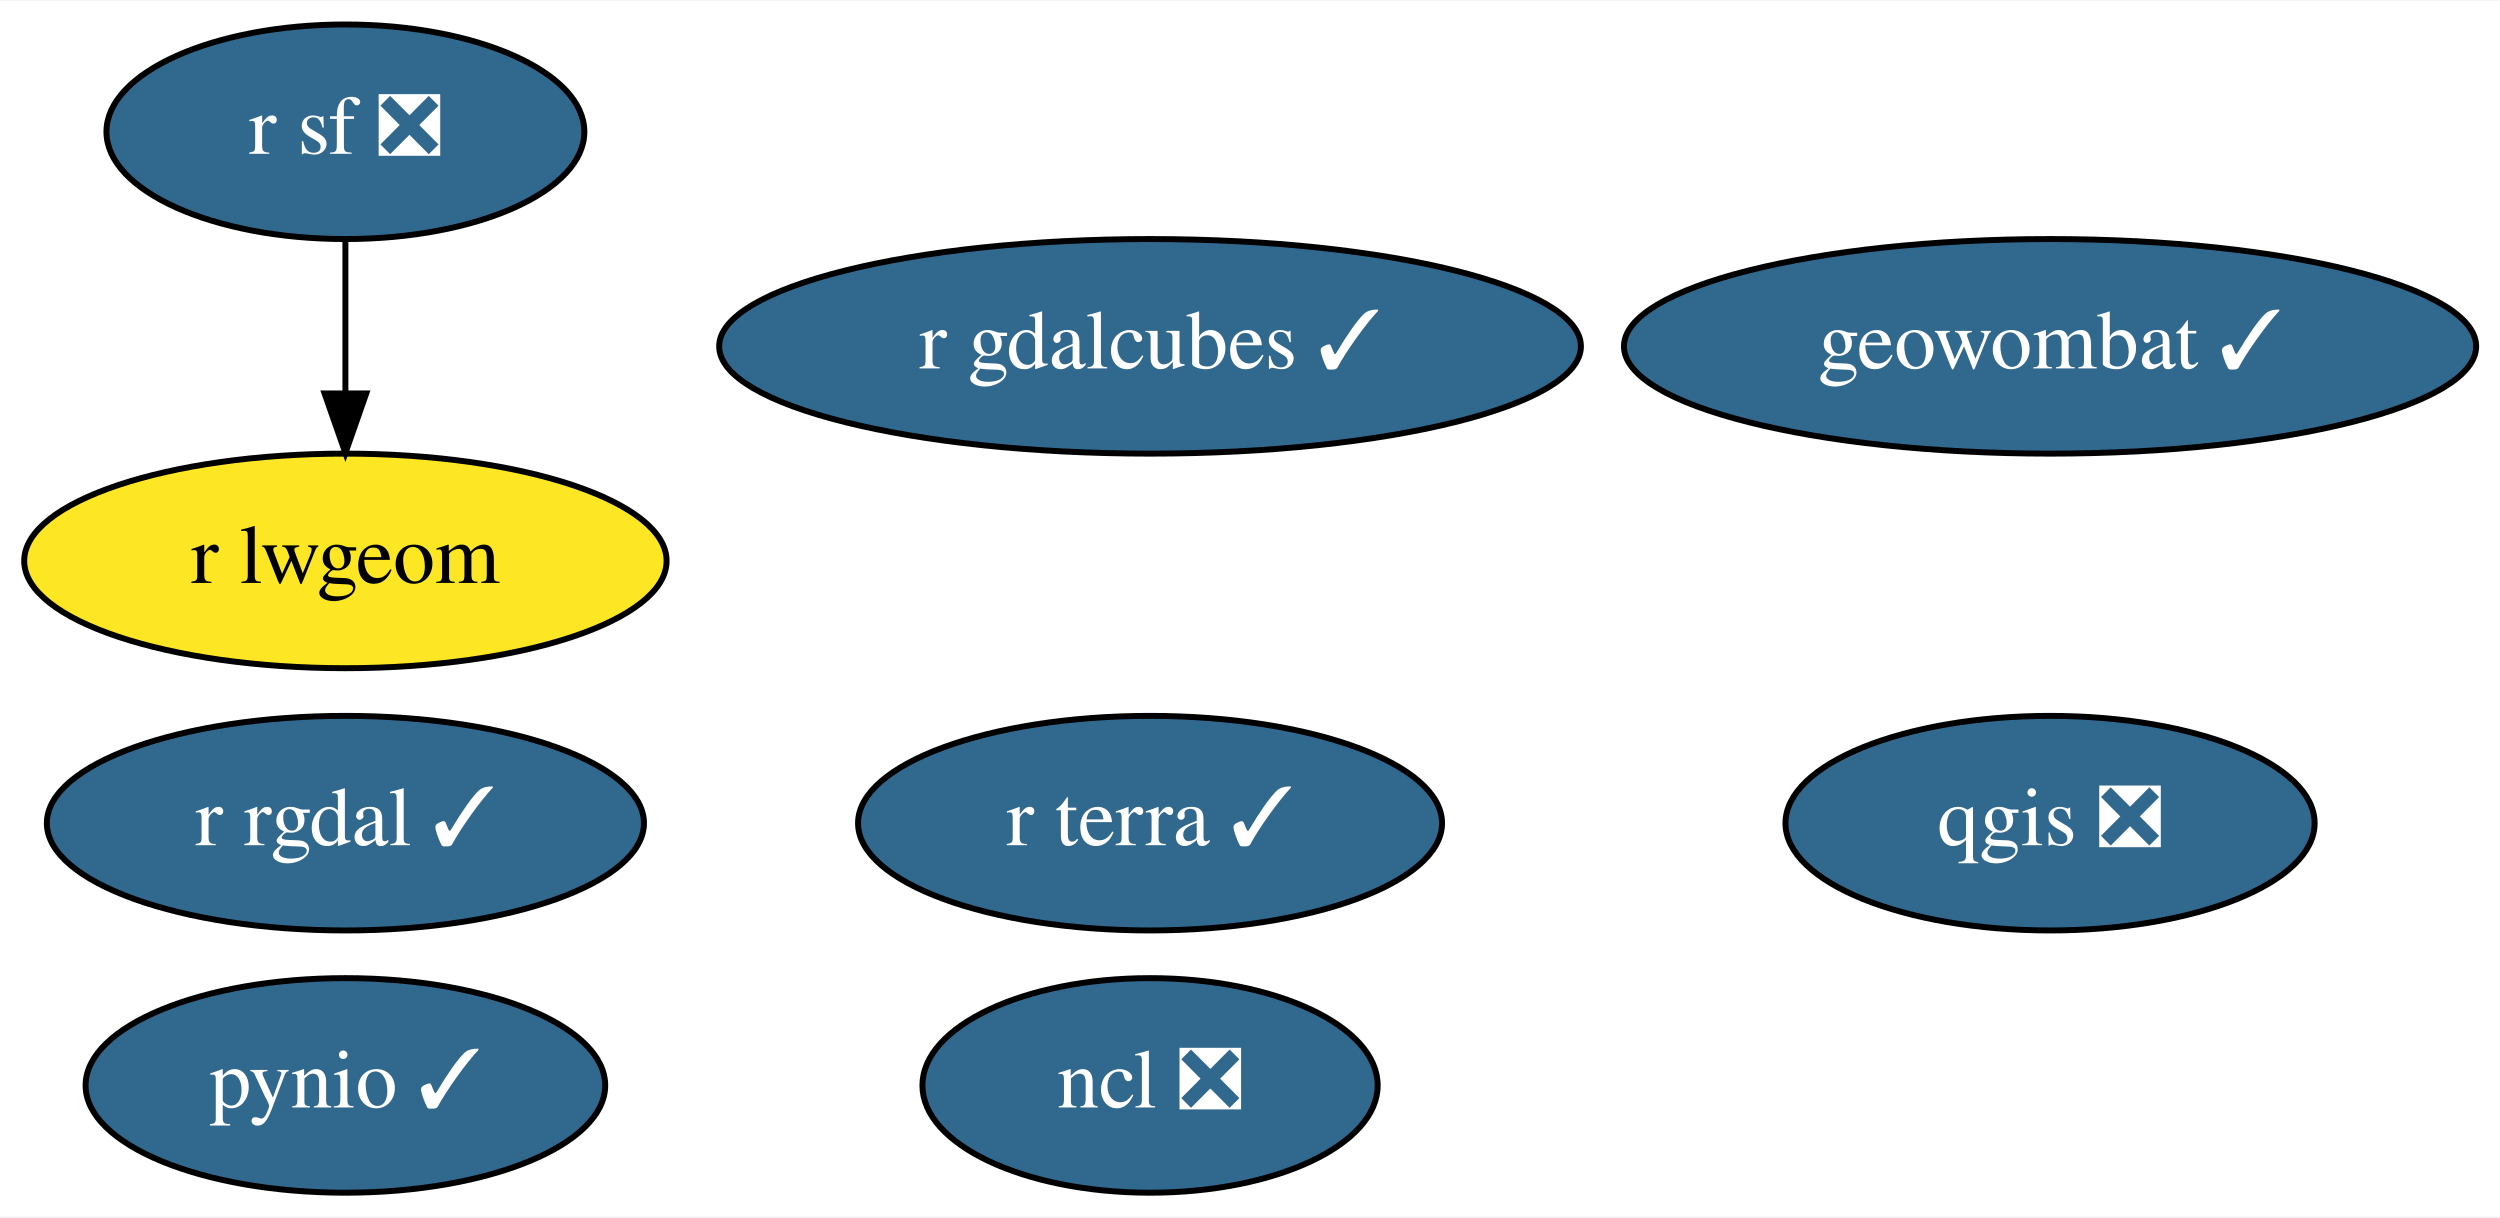
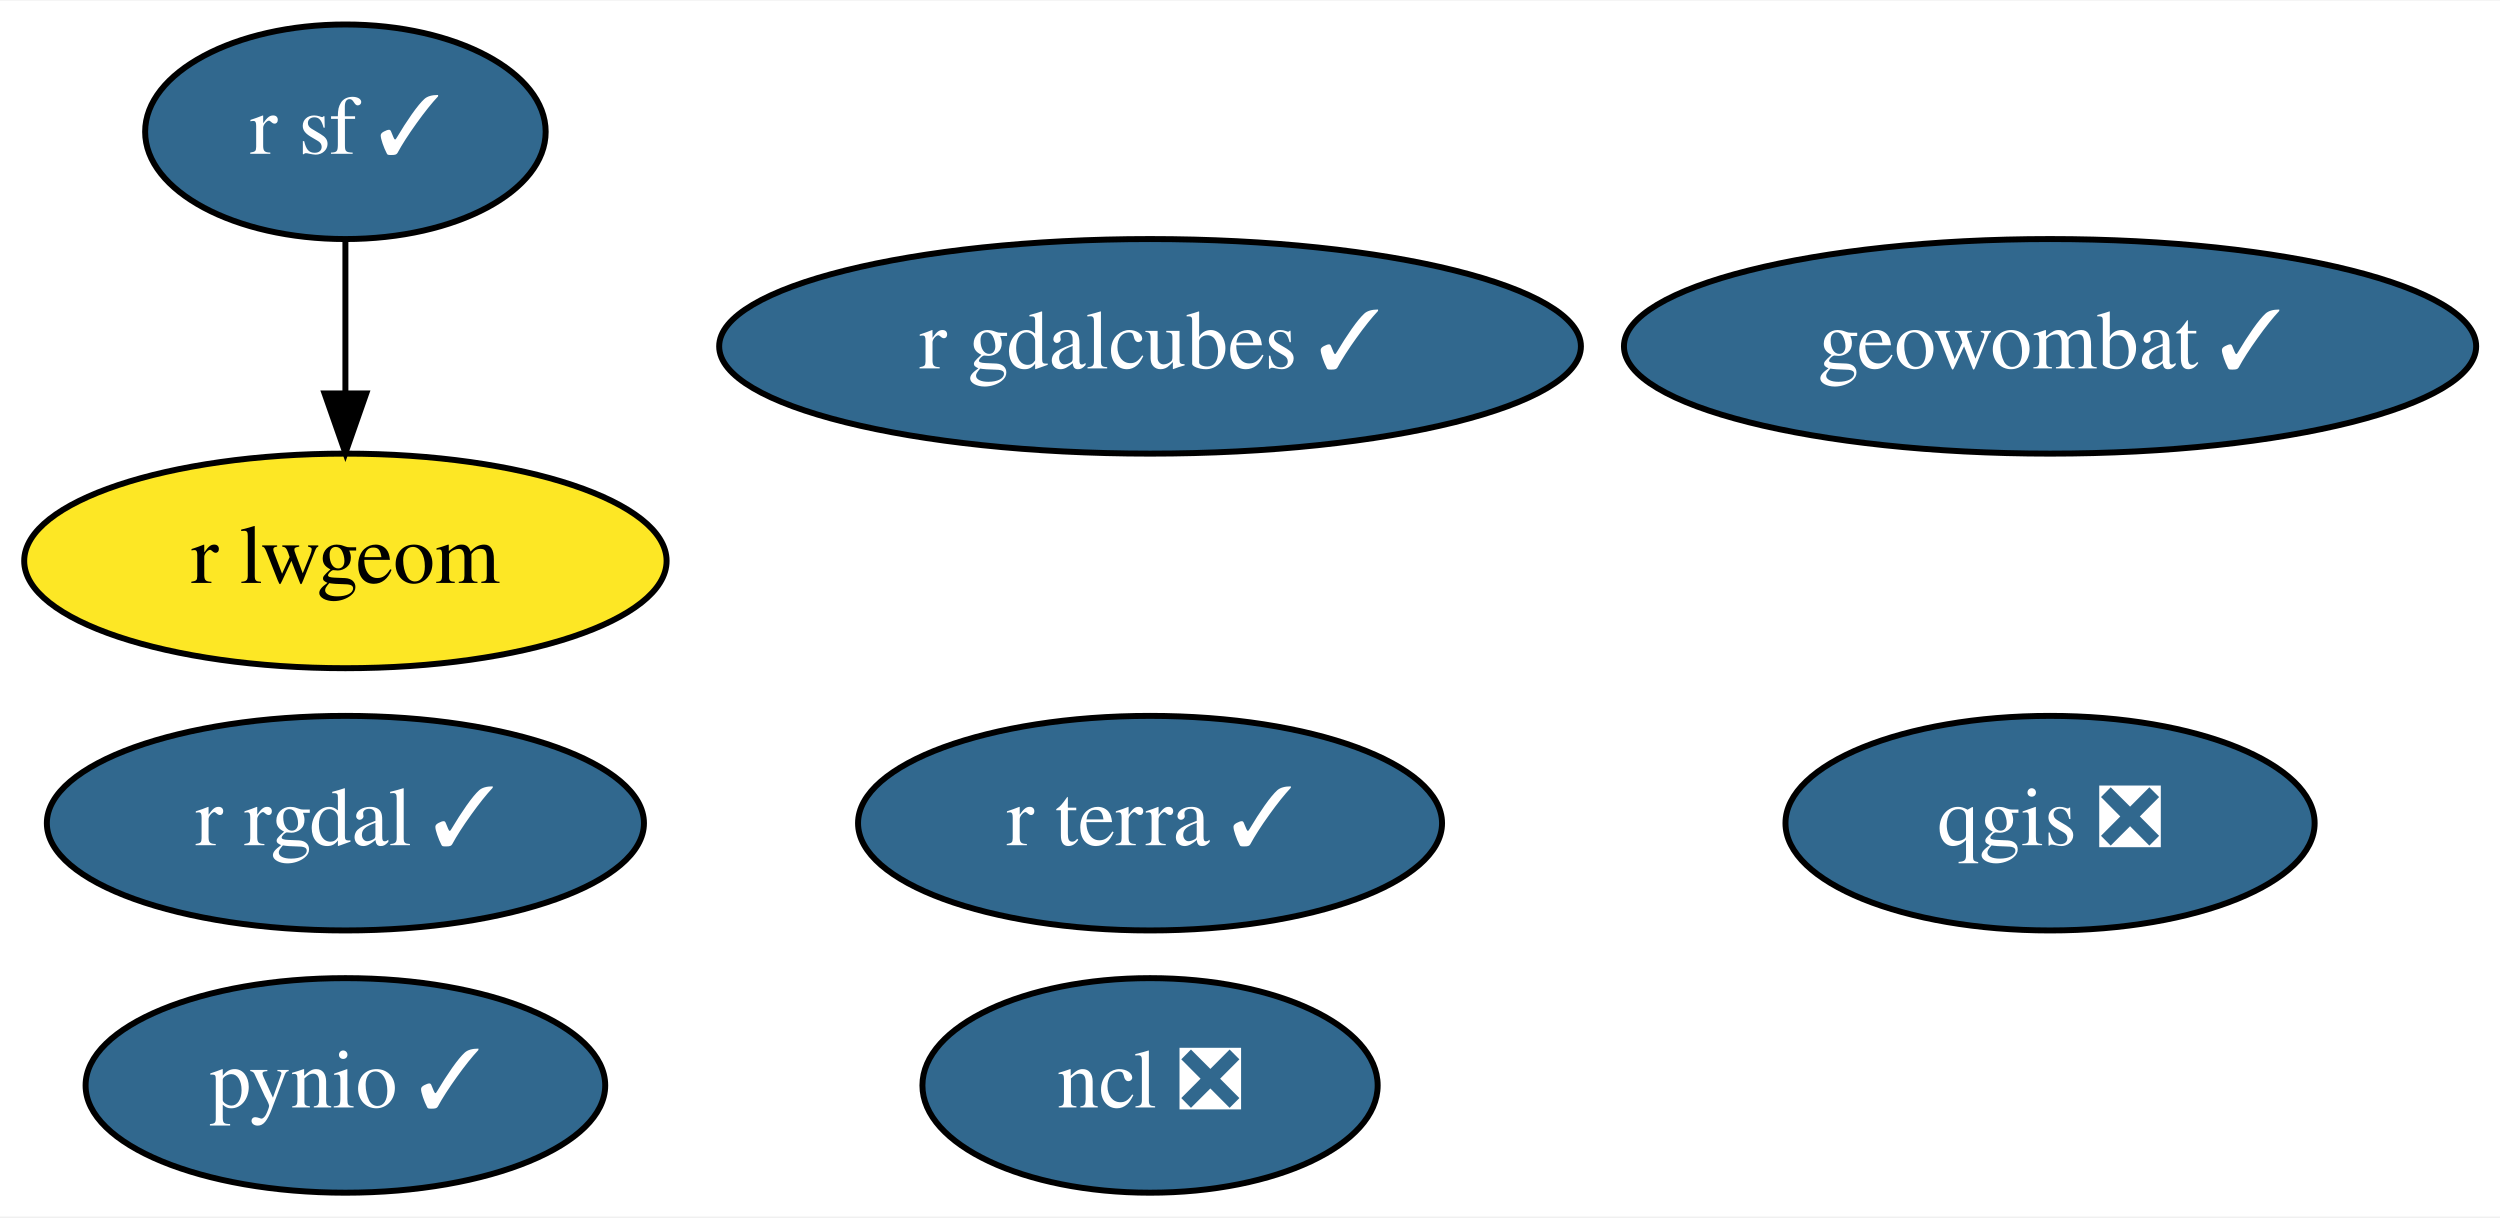
<svg xmlns="http://www.w3.org/2000/svg" xmlns:xlink="http://www.w3.org/1999/xlink" width="419pt" height="204pt" viewBox="0.00 0.00 419.44 204.00">
  <g id="graph0" class="graph" transform="scale(1 1) rotate(0) translate(4 200)">
    <polygon fill="white" stroke="none" points="-4,4 -4,-200 415.44,-200 415.44,4 -4,4" />
    <g id="node1" class="node">
      <g id="a_node1">
        <a xlink:href="https://github.com/conda-forge/ncl-feedstock/pull/128" xlink:title="ncl ❎">
          <ellipse fill="#31688e" stroke="black" cx="188.95" cy="-18" rx="38.19" ry="18" />
          <text text-anchor="middle" x="188.95" y="-14.3" font-family="Times,serif" font-size="14.00" fill="white">ncl ❎</text>
        </a>
      </g>
    </g>
    <g id="node2" class="node">
      <g id="a_node2">
        <a xlink:href="https://github.com/conda-forge/pynio-feedstock/pull/120" xlink:title="pynio ✓">
          <ellipse fill="#31688e" stroke="black" cx="53.95" cy="-18" rx="43.59" ry="18" />
          <text text-anchor="middle" x="53.95" y="-14.3" font-family="Times,serif" font-size="14.00" fill="white">pynio ✓</text>
        </a>
      </g>
    </g>
    <g id="node3" class="node">
      <g id="a_node3">
        <a xlink:href="https://github.com/conda-forge/qgis-feedstock/pull/267" xlink:title="qgis ❎">
          <ellipse fill="#31688e" stroke="black" cx="339.95" cy="-62" rx="44.39" ry="18" />
          <text text-anchor="middle" x="339.95" y="-58.3" font-family="Times,serif" font-size="14.00" fill="white">qgis ❎</text>
        </a>
      </g>
    </g>
    <g id="node4" class="node">
      <g id="a_node4">
        <a xlink:href="https://github.com/conda-forge/r-rgdal-feedstock/pull/62" xlink:title="r rgdal ✓">
          <ellipse fill="#31688e" stroke="black" cx="53.95" cy="-62" rx="50.09" ry="18" />
          <text text-anchor="middle" x="53.95" y="-58.3" font-family="Times,serif" font-size="14.00" fill="white">r rgdal ✓</text>
        </a>
      </g>
    </g>
    <g id="node5" class="node">
      <g id="a_node5">
-         <a xlink:href="https://github.com/conda-forge/r-sf-feedstock/pull/80" xlink:title="r sf ❎">
-           <ellipse fill="#31688e" stroke="black" cx="53.95" cy="-178" rx="40.09" ry="18" />
-           <text text-anchor="middle" x="53.95" y="-174.3" font-family="Times,serif" font-size="14.00" fill="white">r sf ❎</text>
+         <a xlink:href="https://github.com/conda-forge/r-sf-feedstock/pull/80" xlink:title="r sf ✓">
+           <ellipse fill="#31688e" stroke="black" cx="53.95" cy="-178" rx="33.6" ry="18" />
+           <text text-anchor="middle" x="53.95" y="-174.3" font-family="Times,serif" font-size="14.00" fill="white">r sf ✓</text>
        </a>
      </g>
    </g>
    <g id="node6" class="node">
      <g id="a_node6">
        <a xlink:href="https://github.com/conda-forge/r-lwgeom-feedstock" xlink:title="r lwgeom">
          <ellipse fill="#fde725" stroke="black" cx="53.95" cy="-106" rx="53.89" ry="18" />
          <text text-anchor="middle" x="53.95" y="-102.3" font-family="Times,serif" font-size="14.00">r lwgeom</text>
        </a>
      </g>
    </g>
    <g id="edge1" class="edge">
      <path fill="none" stroke="black" d="M53.95,-159.7C53.95,-151.98 53.95,-142.71 53.95,-134.11" />
      <polygon fill="black" stroke="black" points="57.45,-134.1 53.95,-124.1 50.45,-134.1 57.45,-134.1" />
    </g>
    <g id="node7" class="node">
      <g id="a_node7">
        <a xlink:href="https://github.com/conda-forge/geowombat-feedstock/pull/65" xlink:title="geowombat ✓">
          <ellipse fill="#31688e" stroke="black" cx="339.95" cy="-142" rx="71.49" ry="18" />
          <text text-anchor="middle" x="339.95" y="-138.3" font-family="Times,serif" font-size="14.00" fill="white">geowombat ✓</text>
        </a>
      </g>
    </g>
    <g id="node8" class="node">
      <g id="a_node8">
        <a xlink:href="https://github.com/conda-forge/r-gdalcubes-feedstock/pull/39" xlink:title="r gdalcubes ✓">
          <ellipse fill="#31688e" stroke="black" cx="188.95" cy="-142" rx="72.29" ry="18" />
          <text text-anchor="middle" x="188.95" y="-138.3" font-family="Times,serif" font-size="14.00" fill="white">r gdalcubes ✓</text>
        </a>
      </g>
    </g>
    <g id="node9" class="node">
      <g id="a_node9">
        <a xlink:href="https://github.com/conda-forge/r-terra-feedstock/pull/49" xlink:title="r terra ✓">
          <ellipse fill="#31688e" stroke="black" cx="188.95" cy="-62" rx="48.99" ry="18" />
          <text text-anchor="middle" x="188.95" y="-58.3" font-family="Times,serif" font-size="14.00" fill="white">r terra ✓</text>
        </a>
      </g>
    </g>
  </g>
</svg>
